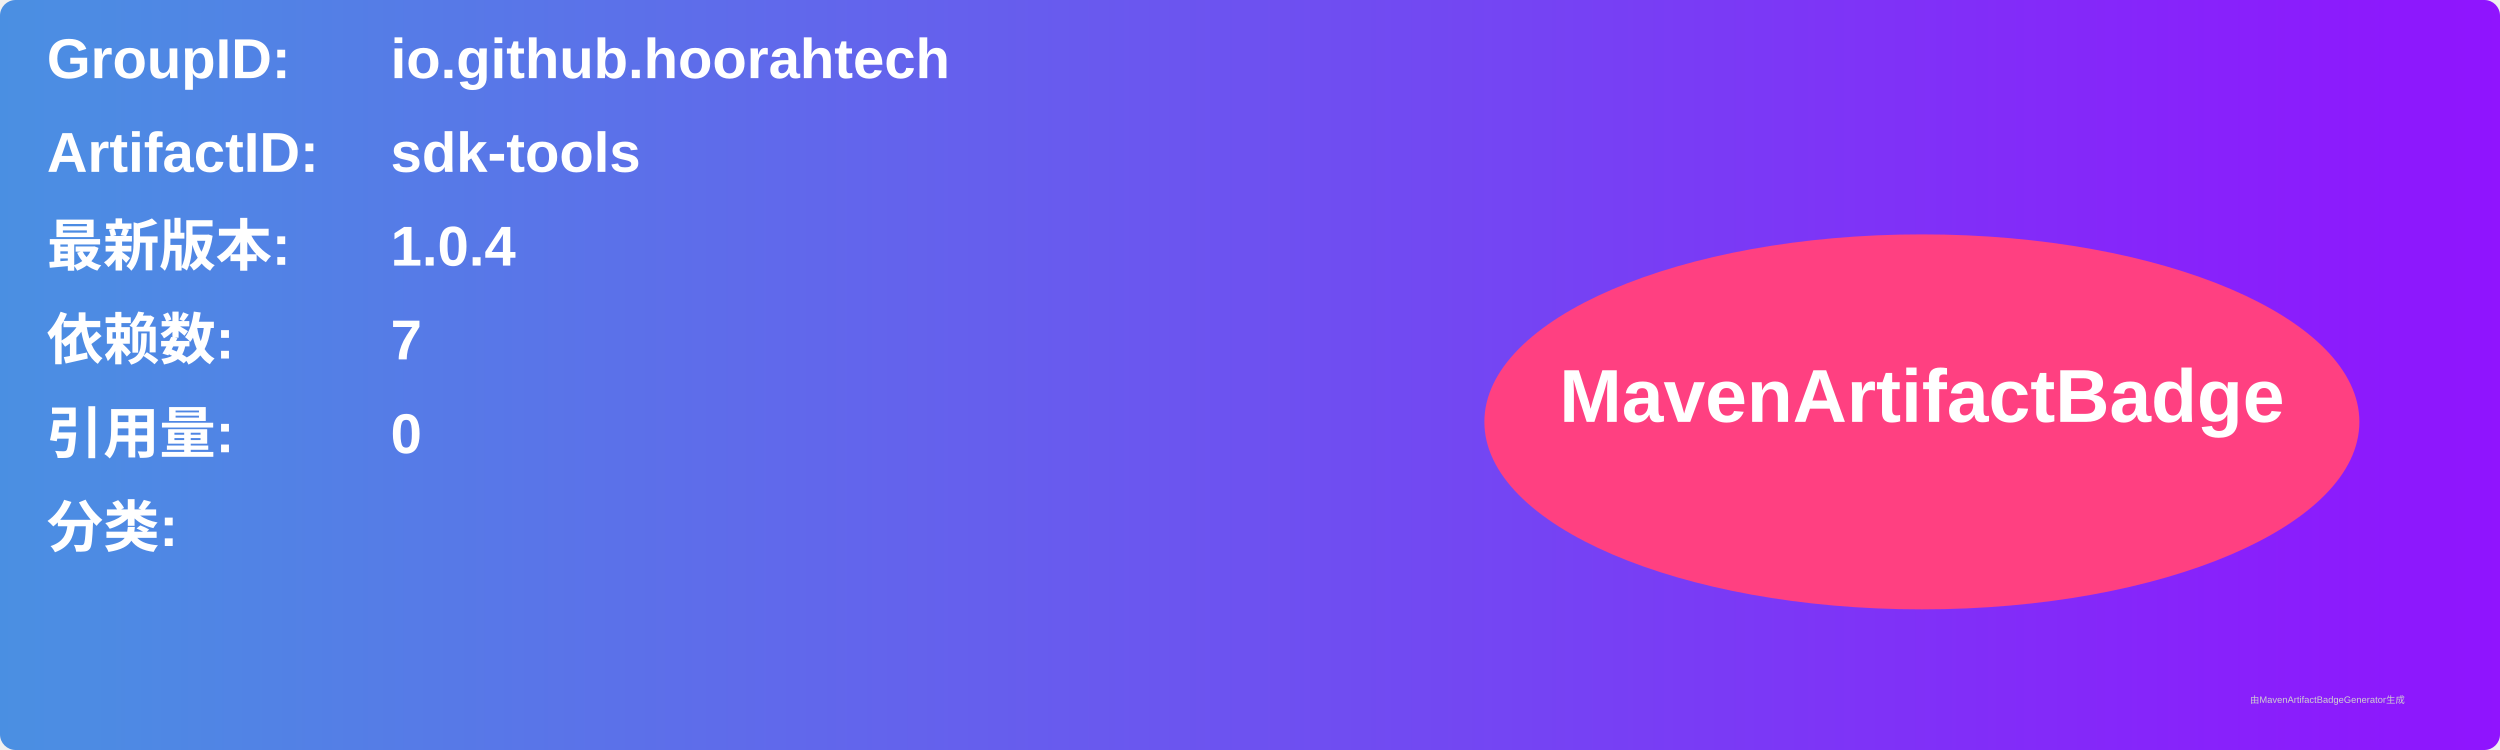
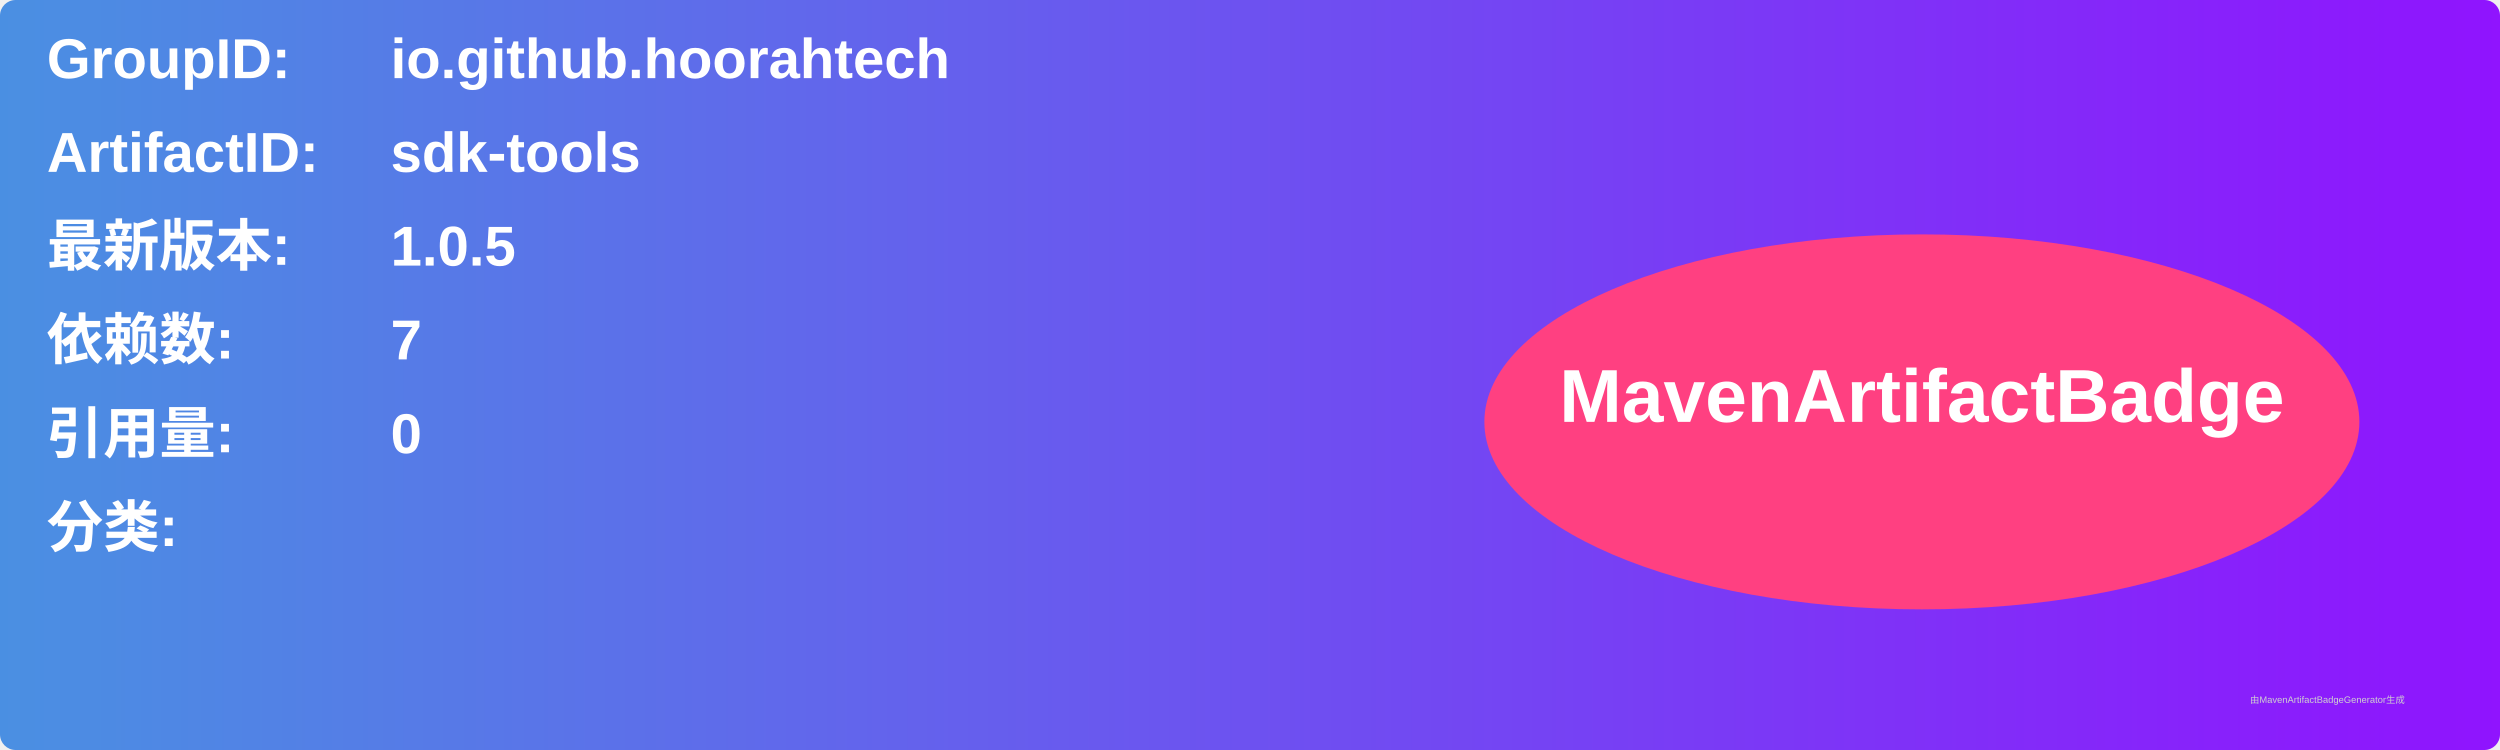
<svg xmlns="http://www.w3.org/2000/svg" width="800" height="240" viewBox="0 0 800 240">
  <linearGradient id="grad" x1="0%" y1="0%" x2="100%" y2="0%">
    <stop offset="0%" stop-color="#4a90e2" />
    <stop offset="100%" stop-color="#9013fe" />
  </linearGradient>
  <rect width="100%" height="100%" rx="5" ry="5" fill="url(#grad)" />
  <g transform="translate(15, 15)">
    <text x="0" y="10" font-family="Arial" font-size="18" fill="white" font-weight="bold" width="260">GroupID:</text>
    <text x="110" y="10" font-family="Arial" font-size="18" fill="white" font-weight="bold" width="460">io.github.hoorahtech</text>
    <text x="0" y="40" font-family="Arial" font-size="18" fill="white" font-weight="bold" width="260">ArtifactID:</text>
    <text x="110" y="40" font-family="Arial" font-size="18" fill="white" font-weight="bold" width="460">sdk-tools</text>
    <text x="0" y="70" font-family="Arial" font-size="18" fill="white" font-weight="bold">最新版本:</text>
    <text x="110" y="70" font-family="Arial" font-size="18" fill="white" font-weight="bold">
-       <tspan font-weight="bold">1.0.4</tspan>
+       <tspan font-weight="bold">1.0.5</tspan>
    </text>
    <text x="0" y="100" font-family="Arial" font-size="18" fill="white" font-weight="bold">依赖数: </text>
    <text x="110" y="100" font-family="Arial" font-size="18" fill="white">
      <tspan font-weight="bold">7</tspan>
    </text>
    <text x="0" y="130" font-family="Arial" font-size="18" fill="white" font-weight="bold">引用量: </text>
    <text x="110" y="130" font-family="Arial" font-size="18" fill="white">
      <tspan font-weight="bold">0</tspan>
    </text>
    <text x="0" y="160" font-family="Arial" font-size="18" fill="white" font-weight="bold">分类:</text>
    <text x="10" y="190" font-family="Arial" font-size="10" fill="white">
      <tspan font-weight="bold" />
    </text>
    <ellipse cx="600" cy="120" rx="140" ry="60" fill="#ff4081" />
    <text x="600" y="120" text-anchor="middle" font-family="Arial" font-size="24" fill="white" font-weight="bold">MavenArtifactBadge</text>
  </g>
  <text x="720" y="225" font-family="Arial" font-size="3" fill="#d0d0d0">由MavenArtifactBadgeGenerator生成</text>
</svg>
